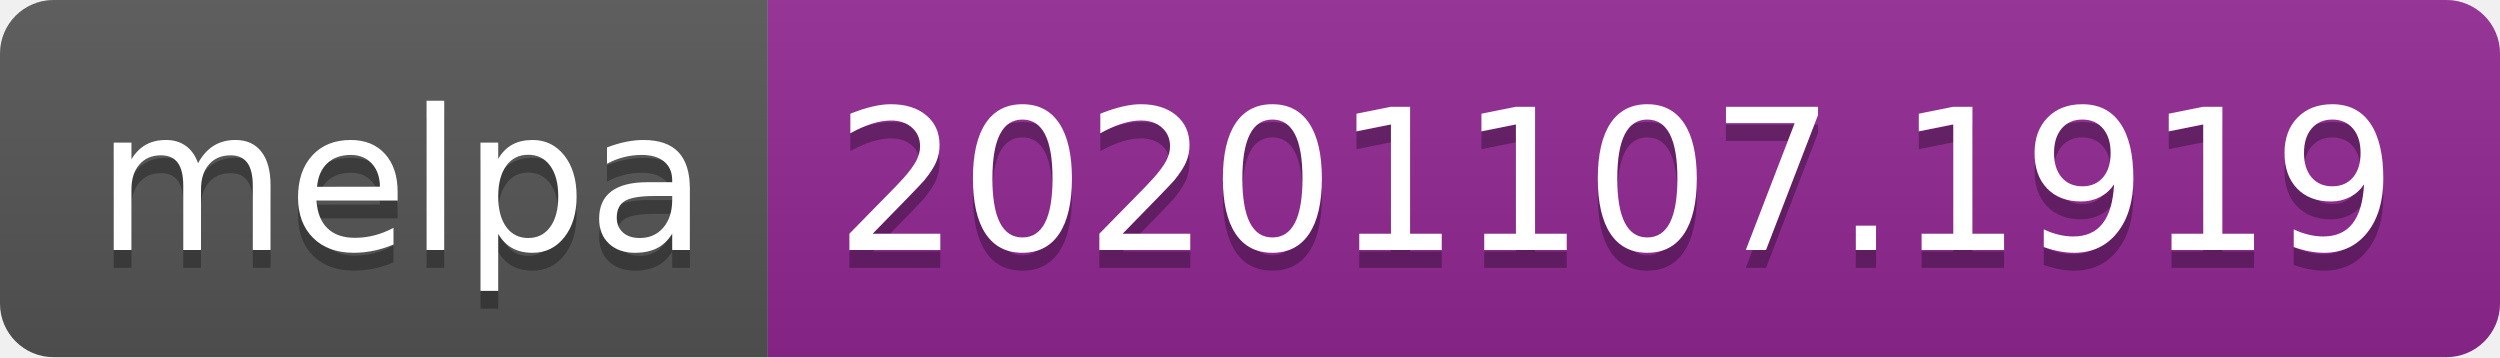
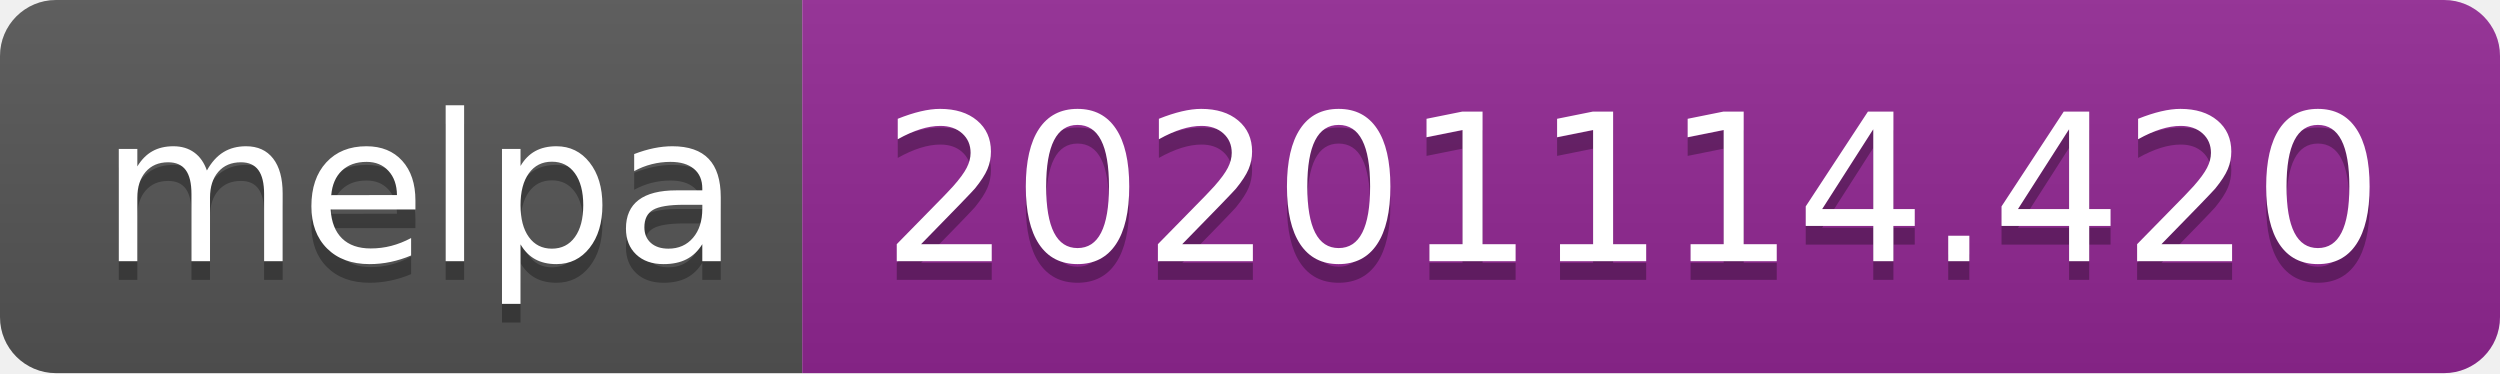
- <svg xmlns="http://www.w3.org/2000/svg" width="140" height="20" role="img" aria-label="melpa: 20201107.1919">
+ <svg xmlns="http://www.w3.org/2000/svg" width="134" height="20" role="img" aria-label="melpa: 20201114.420">
  <linearGradient id="s" x2="0" y2="100%">
    <stop offset="0" stop-color="#bbb" stop-opacity=".1" />
    <stop offset="1" stop-opacity=".1" />
  </linearGradient>
  <clipPath id="r">
-     <rect width="140" height="20" rx="3" fill="#fff" />
+     <rect width="134" height="20" rx="3" fill="#fff" />
  </clipPath>
  <g clip-path="url(#r)">
    <rect width="43" height="20" fill="#555" />
-     <rect x="43" width="97" height="20" fill="#922793" />
-     <rect width="140" height="20" fill="url(#s)" />
+     <rect x="43" width="91" height="20" fill="#922793" />
+     <rect width="134" height="20" fill="url(#s)" />
  </g>
  <g fill="#fff" text-anchor="middle" font-family="Verdana,Geneva,DejaVu Sans,sans-serif" text-rendering="geometricPrecision" font-size="110">
    <text aria-hidden="true" x="225" y="150" fill="#010101" fill-opacity=".3" transform="scale(.1)" textLength="330">melpa</text>
    <text x="225" y="140" transform="scale(.1)" fill="#fff" textLength="330">melpa</text>
-     <text aria-hidden="true" x="905" y="150" fill="#010101" fill-opacity=".3" transform="scale(.1)" textLength="870">20201107.1919</text>
-     <text x="905" y="140" transform="scale(.1)" fill="#fff" textLength="870">20201107.1919</text>
+     <text aria-hidden="true" x="875" y="150" fill="#010101" fill-opacity=".3" transform="scale(.1)" textLength="810">20201114.420</text>
+     <text x="875" y="140" transform="scale(.1)" fill="#fff" textLength="810">20201114.420</text>
  </g>
</svg>
